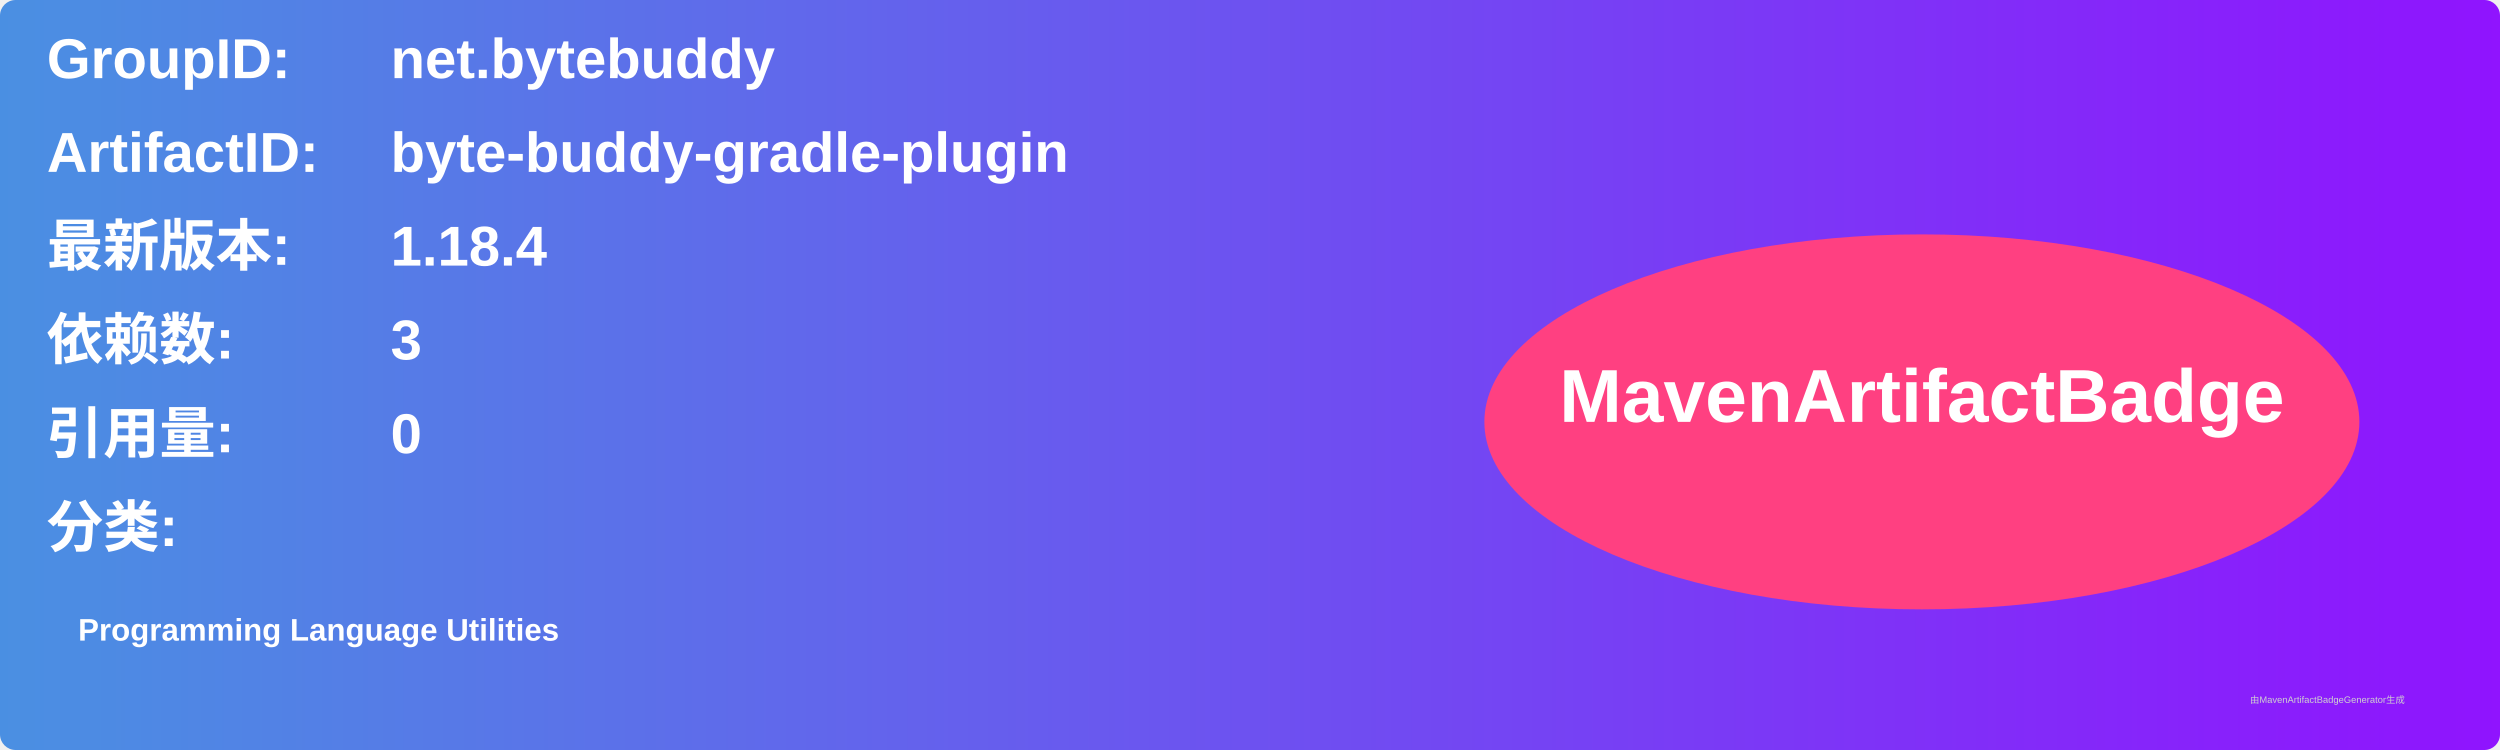
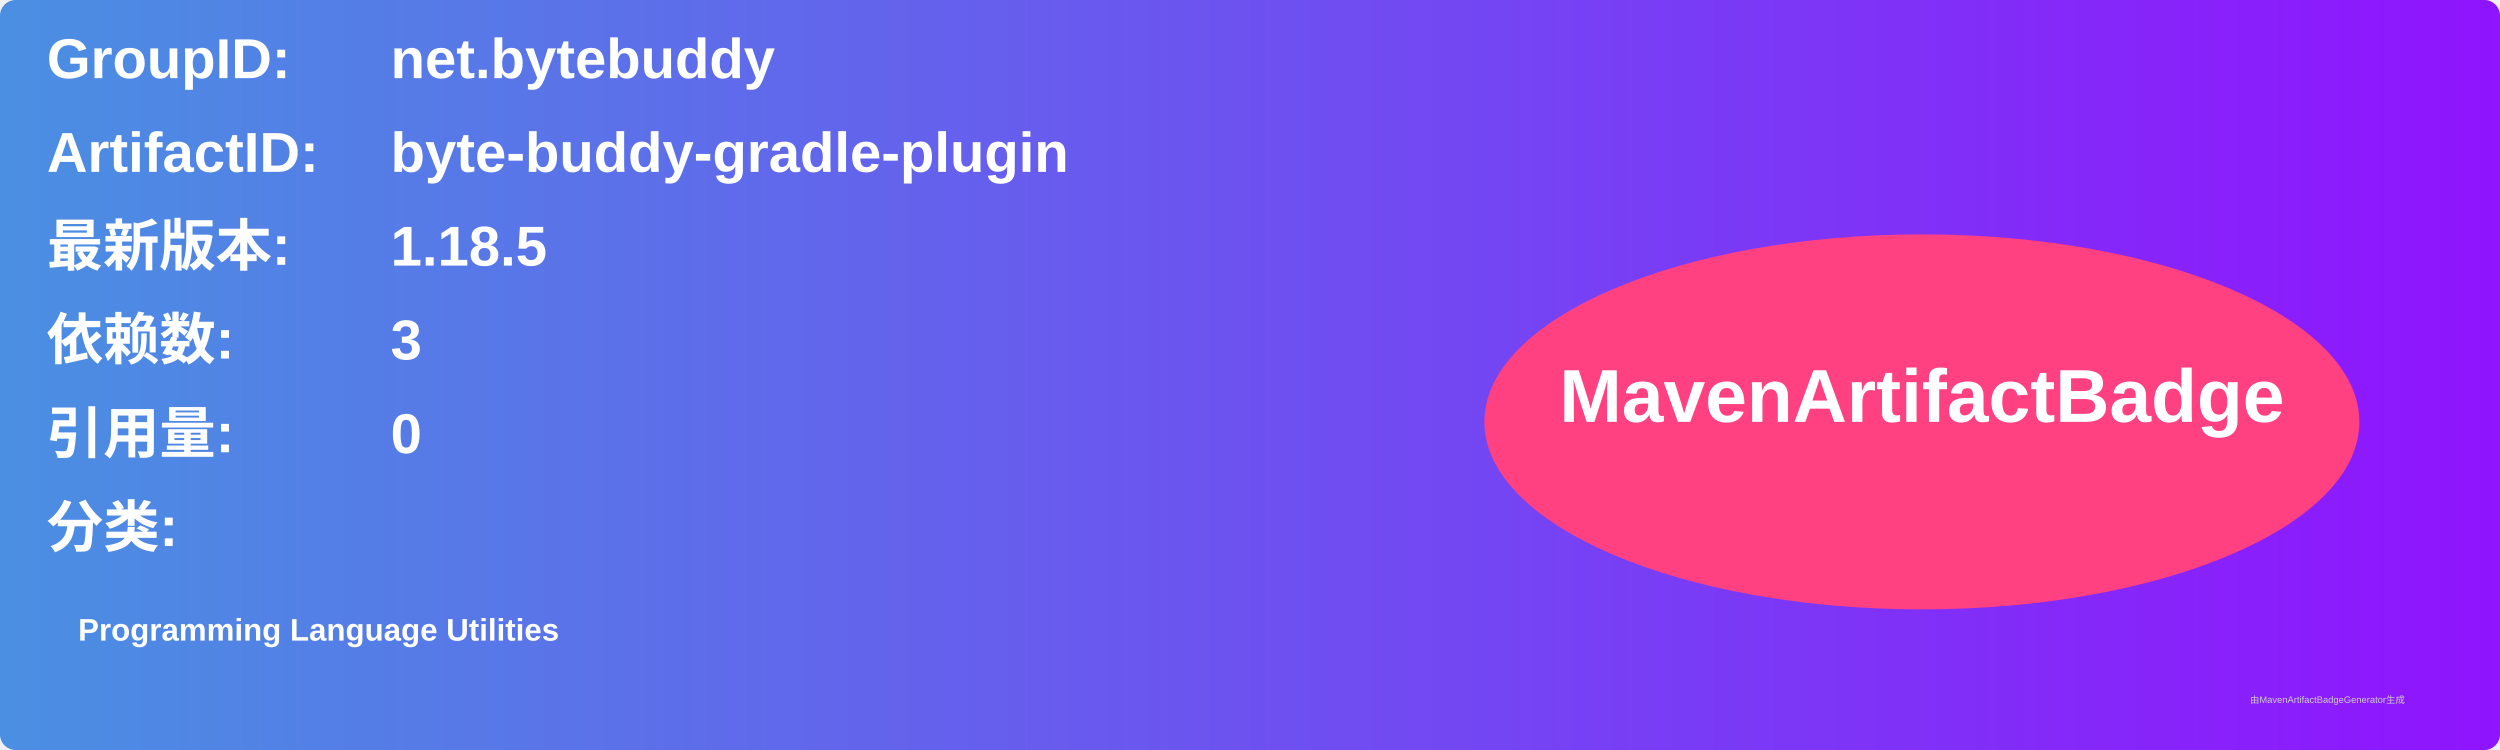
<svg xmlns="http://www.w3.org/2000/svg" width="800" height="240" viewBox="0 0 800 240">
  <linearGradient id="grad" x1="0%" y1="0%" x2="100%" y2="0%">
    <stop offset="0%" stop-color="#4a90e2" />
    <stop offset="100%" stop-color="#9013fe" />
  </linearGradient>
  <rect width="100%" height="100%" rx="5" ry="5" fill="url(#grad)" />
  <g transform="translate(15, 15)">
    <text x="0" y="10" font-family="Arial" font-size="18" fill="white" font-weight="bold" width="260">GroupID:</text>
    <text x="110" y="10" font-family="Arial" font-size="18" fill="white" font-weight="bold" width="460">net.bytebuddy</text>
    <text x="0" y="40" font-family="Arial" font-size="18" fill="white" font-weight="bold" width="260">ArtifactID:</text>
    <text x="110" y="40" font-family="Arial" font-size="18" fill="white" font-weight="bold" width="460">byte-buddy-gradle-plugin</text>
    <text x="0" y="70" font-family="Arial" font-size="18" fill="white" font-weight="bold">最新版本:</text>
    <text x="110" y="70" font-family="Arial" font-size="18" fill="white" font-weight="bold">
-       <tspan font-weight="bold">1.18.4</tspan>
+       <tspan font-weight="bold">1.18.5</tspan>
    </text>
    <text x="0" y="100" font-family="Arial" font-size="18" fill="white" font-weight="bold">依赖数: </text>
    <text x="110" y="100" font-family="Arial" font-size="18" fill="white">
      <tspan font-weight="bold">3</tspan>
    </text>
    <text x="0" y="130" font-family="Arial" font-size="18" fill="white" font-weight="bold">引用量: </text>
    <text x="110" y="130" font-family="Arial" font-size="18" fill="white">
      <tspan font-weight="bold">0</tspan>
    </text>
    <text x="0" y="160" font-family="Arial" font-size="18" fill="white" font-weight="bold">分类:</text>
    <text x="10" y="190" font-family="Arial" font-size="10" fill="white">
      <tspan font-weight="bold">Programming Language Utilities</tspan>
    </text>
    <ellipse cx="600" cy="120" rx="140" ry="60" fill="#ff4081" />
    <text x="600" y="120" text-anchor="middle" font-family="Arial" font-size="24" fill="white" font-weight="bold">MavenArtifactBadge</text>
  </g>
  <text x="720" y="225" font-family="Arial" font-size="3" fill="#d0d0d0">由MavenArtifactBadgeGenerator生成</text>
</svg>
